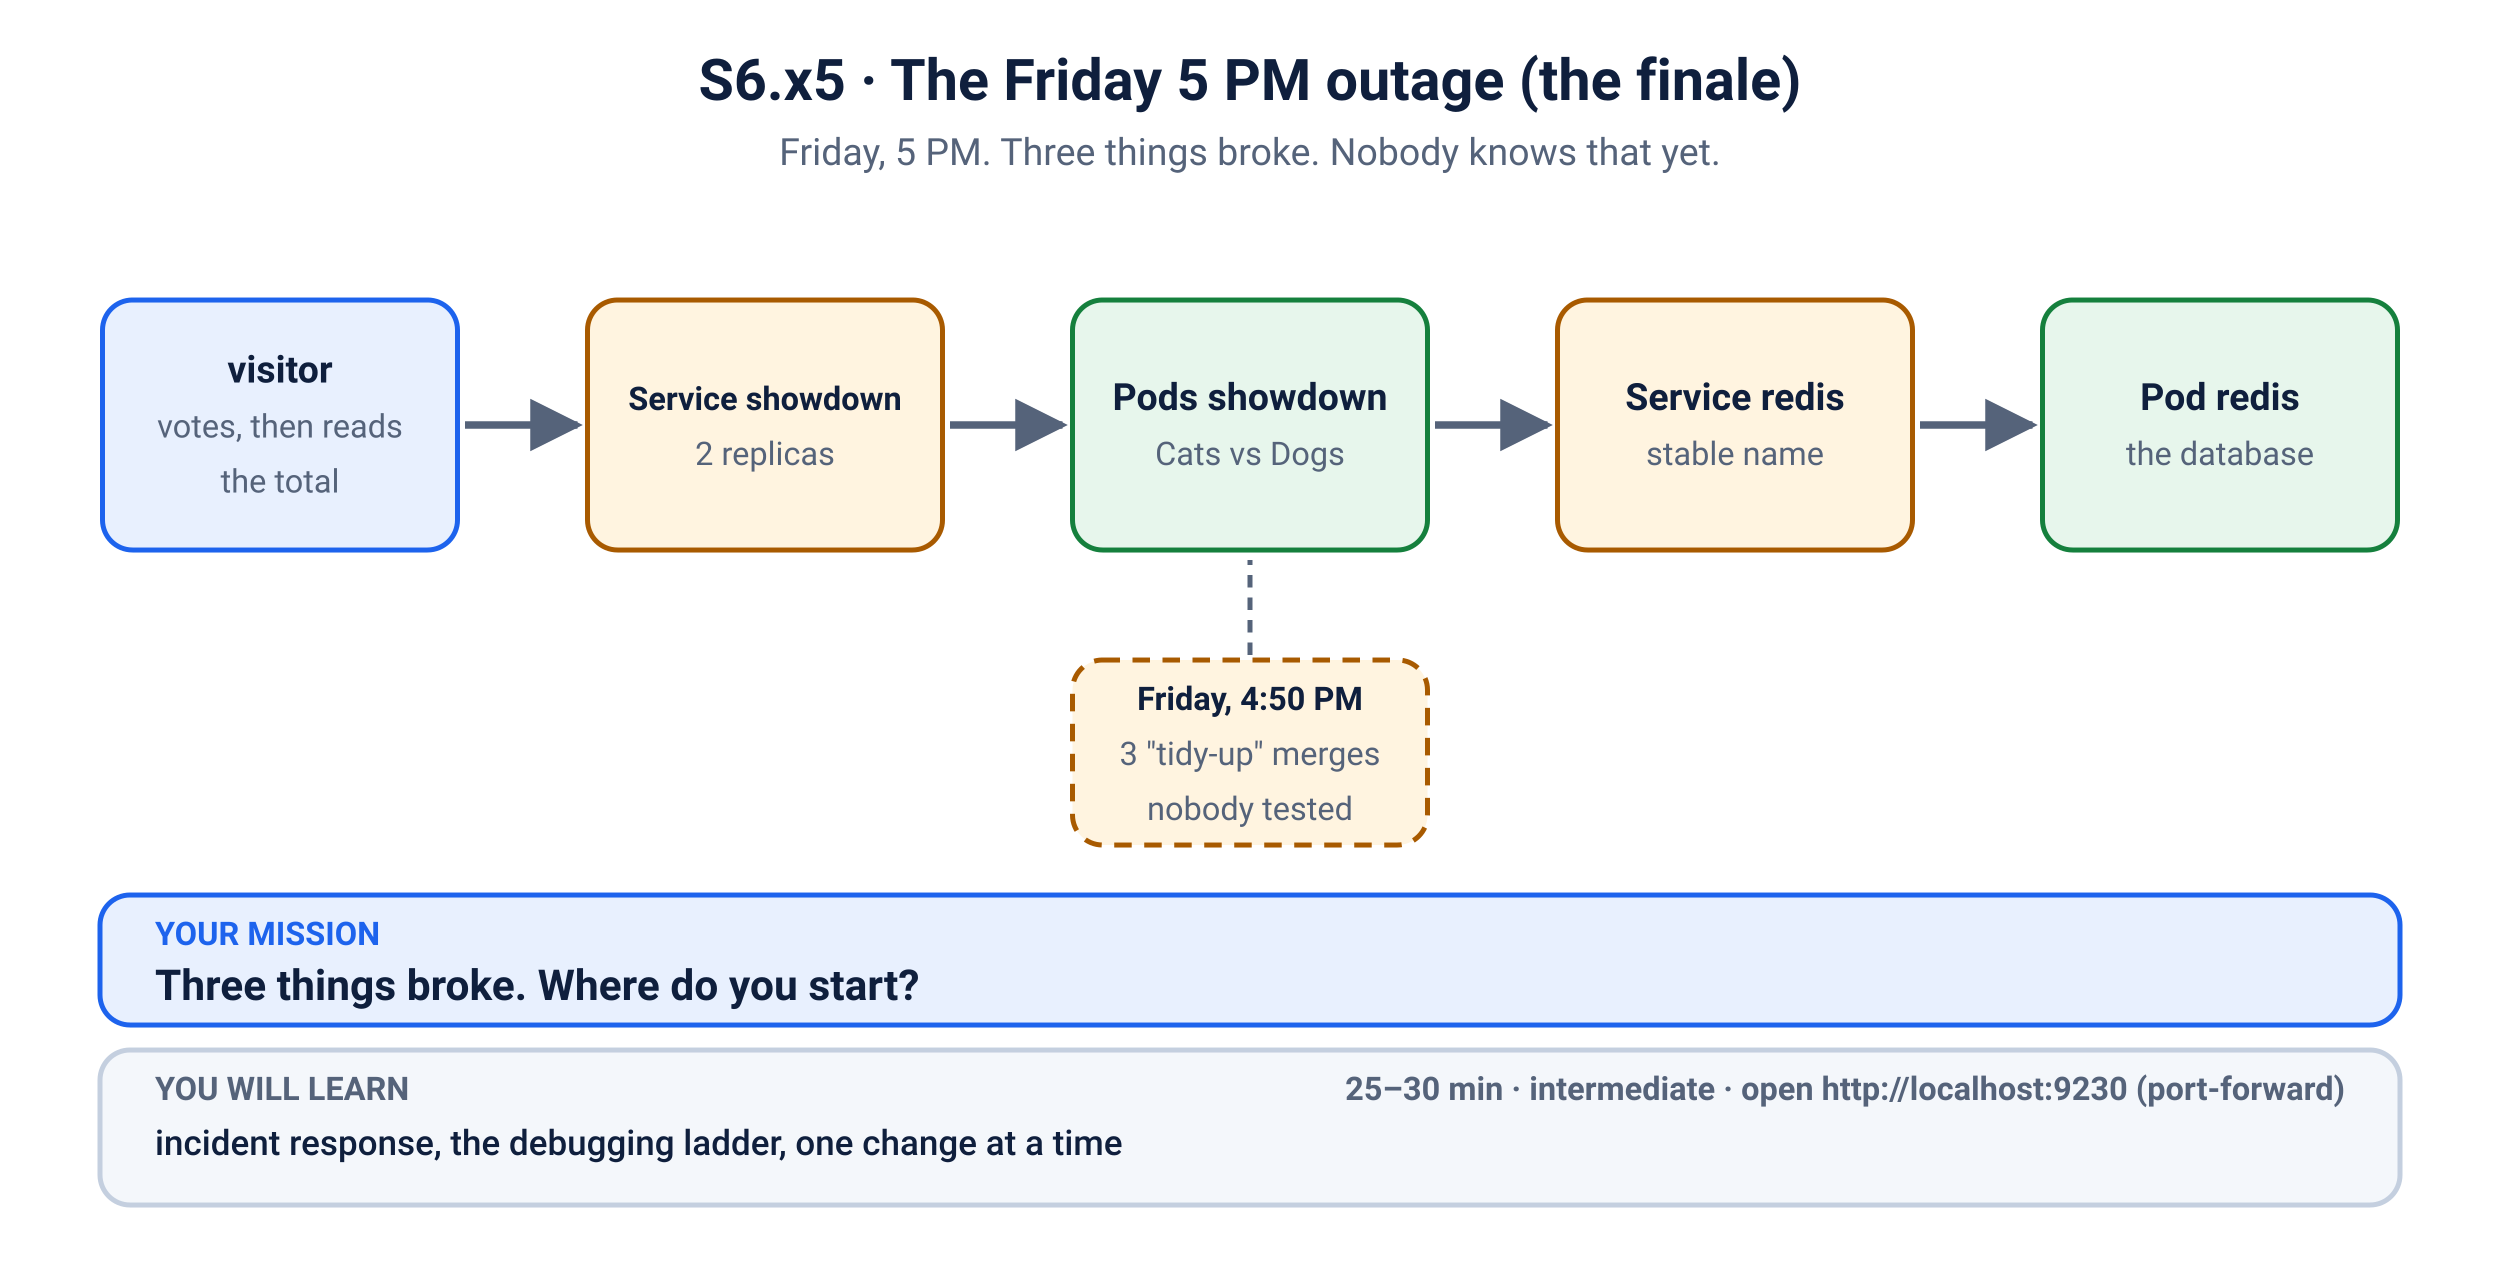
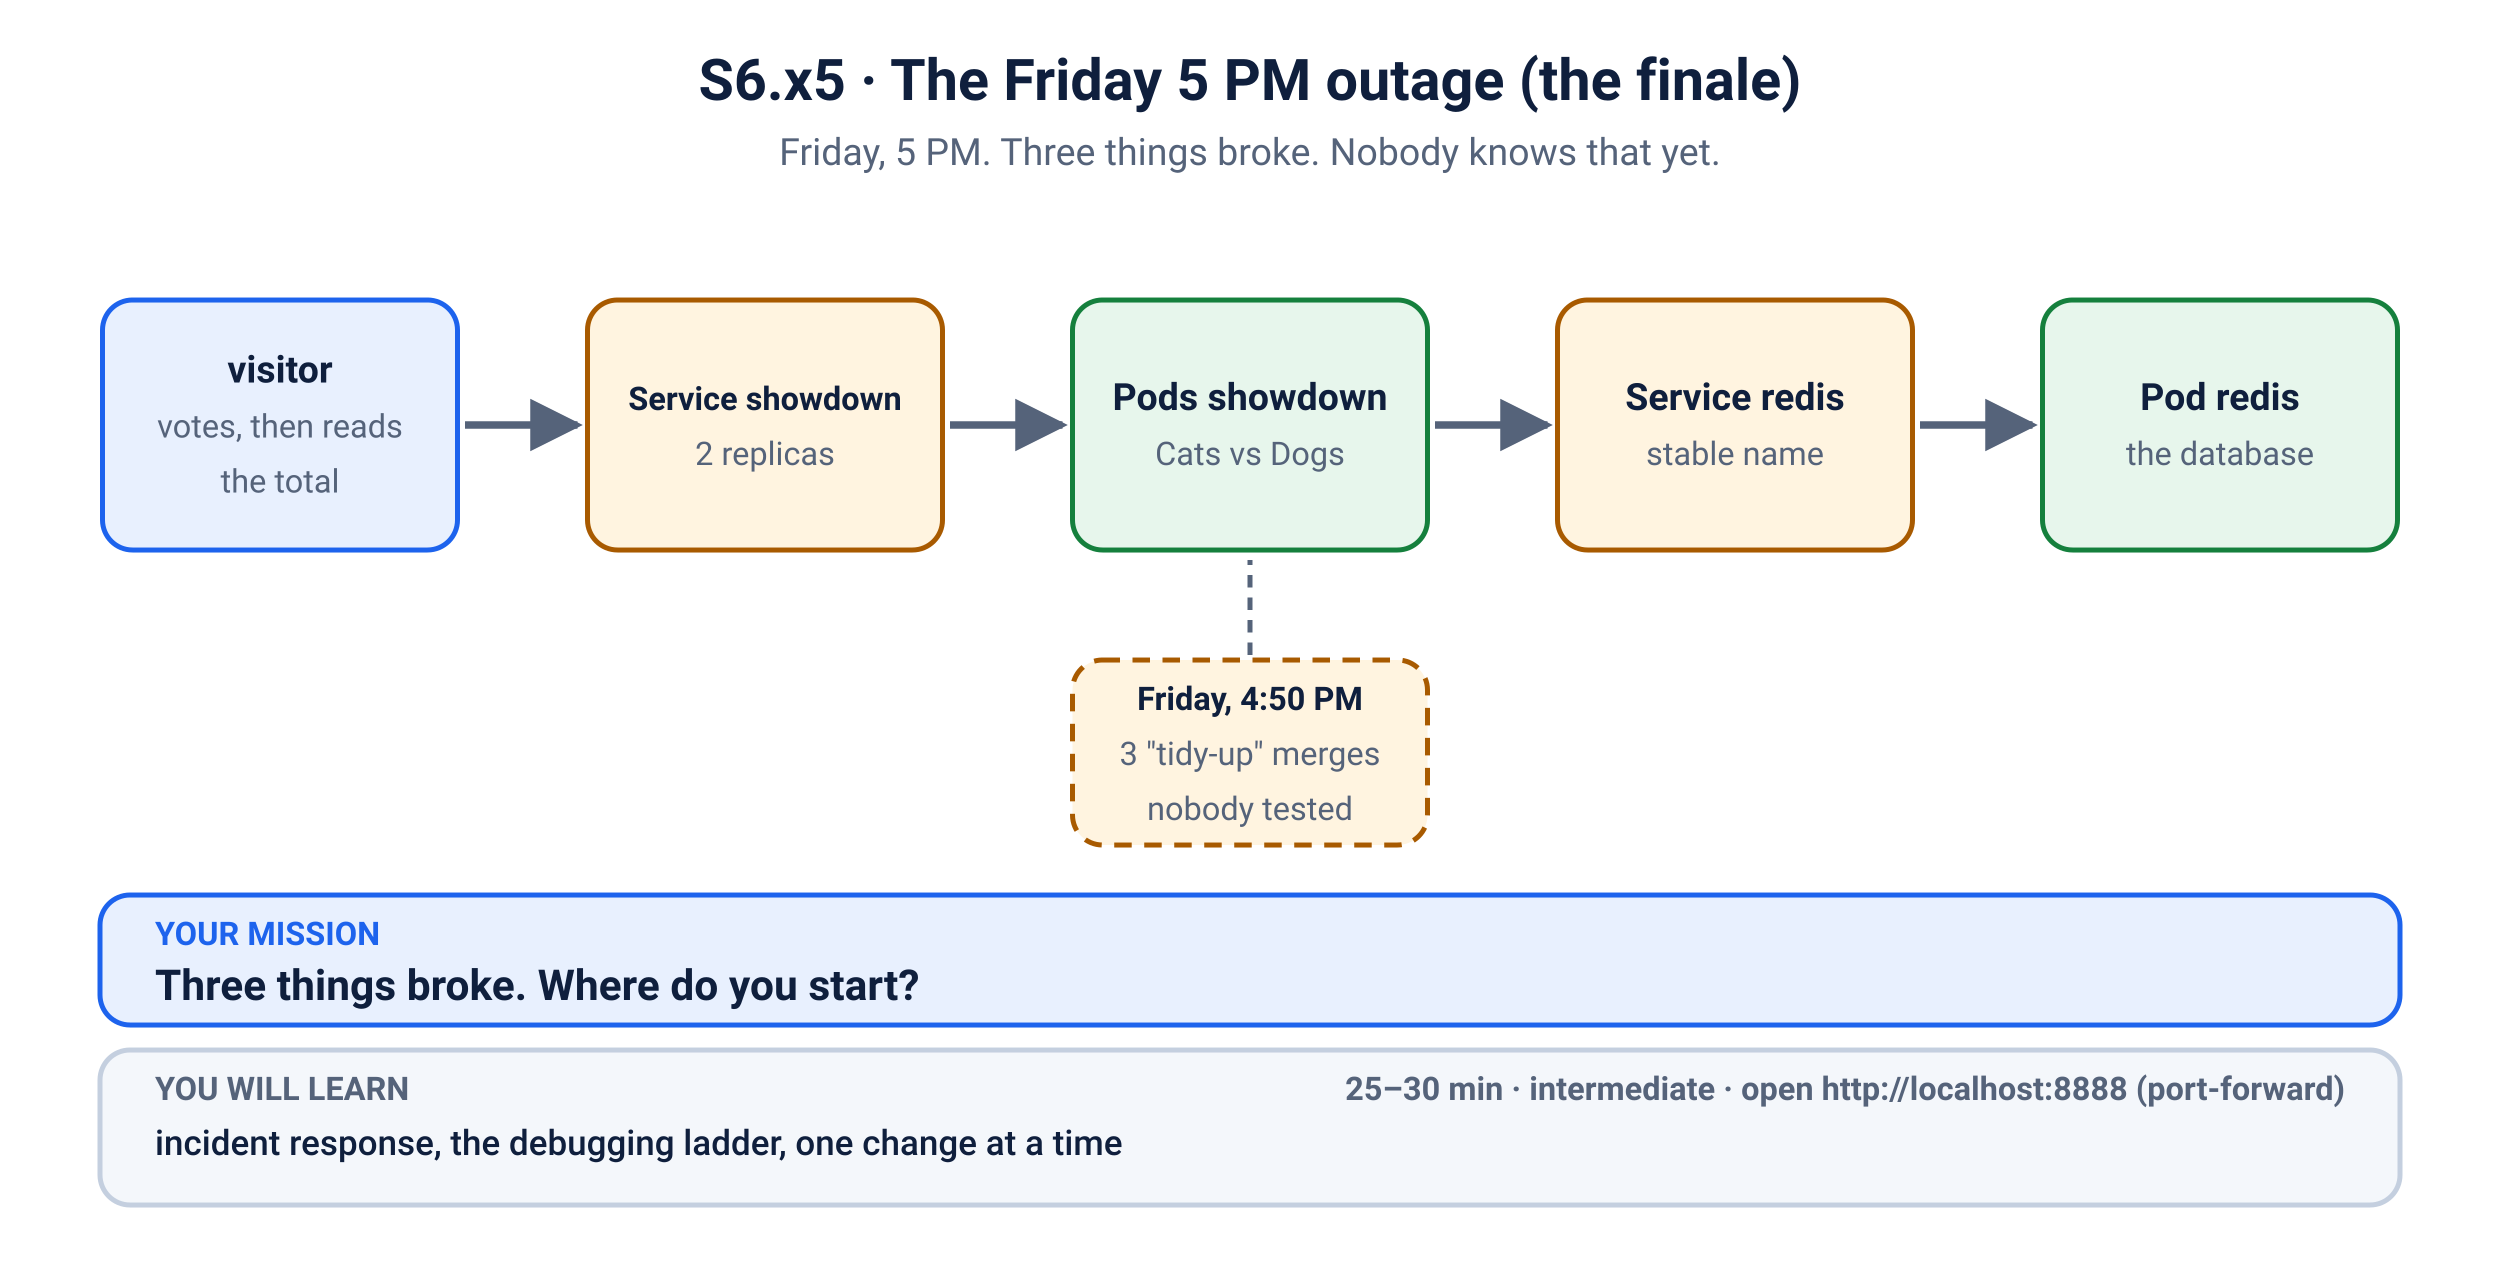
<svg xmlns="http://www.w3.org/2000/svg" viewBox="0 0 1000 506" width="1000" height="506" role="img" aria-labelledby="t d">
  <defs>
    <marker id="ah-blue" viewBox="0 0 10 10" refX="9" refY="5" markerWidth="7" markerHeight="7" orient="auto-start-reverse">
      <path d="M0,0 L10,5 L0,10 z" fill="#1d63ed" />
    </marker>
    <marker id="ah-muted" viewBox="0 0 10 10" refX="9" refY="5" markerWidth="7" markerHeight="7" orient="auto-start-reverse">
      <path d="M0,0 L10,5 L0,10 z" fill="#55637a" />
    </marker>
    <marker id="ah-red" viewBox="0 0 10 10" refX="9" refY="5" markerWidth="7" markerHeight="7" orient="auto-start-reverse">
      <path d="M0,0 L10,5 L0,10 z" fill="#c62828" />
    </marker>
    <marker id="ah-green" viewBox="0 0 10 10" refX="9" refY="5" markerWidth="7" markerHeight="7" orient="auto-start-reverse">
      <path d="M0,0 L10,5 L0,10 z" fill="#15803d" />
    </marker>
    <marker id="ah-amber" viewBox="0 0 10 10" refX="9" refY="5" markerWidth="7" markerHeight="7" orient="auto-start-reverse">
      <path d="M0,0 L10,5 L0,10 z" fill="#a85a00" />
    </marker>
    <marker id="ah-ink" viewBox="0 0 10 10" refX="9" refY="5" markerWidth="7" markerHeight="7" orient="auto-start-reverse">
      <path d="M0,0 L10,5 L0,10 z" fill="#0f1f3d" />
    </marker>
  </defs>
  <rect width="1000" height="506" fill="#ffffff" />
  <text x="500.0" y="40" font-family="-apple-system, BlinkMacSystemFont, 'Segoe UI', Roboto, Helvetica, Arial, sans-serif" font-size="23" font-weight="700" fill="#0f1f3d" text-anchor="middle">S6.x5 · The Friday 5 PM outage (the finale)</text>
  <text x="500.0" y="66" font-family="-apple-system, BlinkMacSystemFont, 'Segoe UI', Roboto, Helvetica, Arial, sans-serif" font-size="15" fill="#55637a" text-anchor="middle">Friday, 5 PM. Three things broke. Nobody knows that yet.</text>
  <rect x="41" y="120" width="142" height="100" rx="12" fill="#e8f0fe" stroke="#1d63ed" stroke-width="2" />
  <text x="112.0" y="153" font-family="-apple-system, BlinkMacSystemFont, 'Segoe UI', Roboto, Helvetica, Arial, sans-serif" font-size="15" font-weight="700" fill="#0f1f3d" text-anchor="middle">visitor</text>
  <text x="112.0" y="175" font-family="-apple-system, BlinkMacSystemFont, 'Segoe UI', Roboto, Helvetica, Arial, sans-serif" font-size="13" font-weight="400" fill="#55637a" text-anchor="middle">votes, then reads</text>
  <text x="112.0" y="197" font-family="-apple-system, BlinkMacSystemFont, 'Segoe UI', Roboto, Helvetica, Arial, sans-serif" font-size="13" font-weight="400" fill="#55637a" text-anchor="middle">the total</text>
  <line x1="186" y1="170" x2="231" y2="170" stroke="#55637a" stroke-width="3" marker-end="url(#ah-muted)" />
  <rect x="235" y="120" width="142" height="100" rx="12" fill="#fff4e0" stroke="#a85a00" stroke-width="2" />
  <text x="306.0" y="164" font-family="-apple-system, BlinkMacSystemFont, 'Segoe UI', Roboto, Helvetica, Arial, sans-serif" font-size="13" font-weight="700" fill="#0f1f3d" text-anchor="middle">Service showdown</text>
  <text x="306.0" y="186" font-family="-apple-system, BlinkMacSystemFont, 'Segoe UI', Roboto, Helvetica, Arial, sans-serif" font-size="13" font-weight="400" fill="#55637a" text-anchor="middle">2 replicas</text>
  <line x1="380" y1="170" x2="425" y2="170" stroke="#55637a" stroke-width="3" marker-end="url(#ah-muted)" />
  <rect x="429" y="120" width="142" height="100" rx="12" fill="#e7f6ec" stroke="#15803d" stroke-width="2" />
  <text x="500.0" y="164" font-family="-apple-system, BlinkMacSystemFont, 'Segoe UI', Roboto, Helvetica, Arial, sans-serif" font-size="15" font-weight="700" fill="#0f1f3d" text-anchor="middle">Pods showdown</text>
  <text x="500.0" y="186" font-family="-apple-system, BlinkMacSystemFont, 'Segoe UI', Roboto, Helvetica, Arial, sans-serif" font-size="13" font-weight="400" fill="#55637a" text-anchor="middle">Cats vs Dogs</text>
  <line x1="574" y1="170" x2="619" y2="170" stroke="#55637a" stroke-width="3" marker-end="url(#ah-muted)" />
  <rect x="623" y="120" width="142" height="100" rx="12" fill="#fff4e0" stroke="#a85a00" stroke-width="2" />
  <text x="694.0" y="164" font-family="-apple-system, BlinkMacSystemFont, 'Segoe UI', Roboto, Helvetica, Arial, sans-serif" font-size="15" font-weight="700" fill="#0f1f3d" text-anchor="middle">Service redis</text>
  <text x="694.0" y="186" font-family="-apple-system, BlinkMacSystemFont, 'Segoe UI', Roboto, Helvetica, Arial, sans-serif" font-size="13" font-weight="400" fill="#55637a" text-anchor="middle">stable name</text>
  <line x1="768" y1="170" x2="813" y2="170" stroke="#55637a" stroke-width="3" marker-end="url(#ah-muted)" />
  <rect x="817" y="120" width="142" height="100" rx="12" fill="#e7f6ec" stroke="#15803d" stroke-width="2" />
  <text x="888.0" y="164" font-family="-apple-system, BlinkMacSystemFont, 'Segoe UI', Roboto, Helvetica, Arial, sans-serif" font-size="15" font-weight="700" fill="#0f1f3d" text-anchor="middle">Pod redis</text>
  <text x="888.0" y="186" font-family="-apple-system, BlinkMacSystemFont, 'Segoe UI', Roboto, Helvetica, Arial, sans-serif" font-size="13" font-weight="400" fill="#55637a" text-anchor="middle">the database</text>
  <rect x="429" y="264" width="142" height="74" rx="12" fill="#fff4e0" stroke="#a85a00" stroke-width="2" stroke-dasharray="7 5" />
  <text x="500.0" y="284" font-family="-apple-system, BlinkMacSystemFont, 'Segoe UI', Roboto, Helvetica, Arial, sans-serif" font-size="13" font-weight="700" fill="#0f1f3d" text-anchor="middle">Friday, 4:50 PM</text>
  <text x="500.0" y="306" font-family="-apple-system, BlinkMacSystemFont, 'Segoe UI', Roboto, Helvetica, Arial, sans-serif" font-size="13" font-weight="400" fill="#55637a" text-anchor="middle">3 "tidy-up" merges</text>
  <text x="500.0" y="328" font-family="-apple-system, BlinkMacSystemFont, 'Segoe UI', Roboto, Helvetica, Arial, sans-serif" font-size="13" font-weight="400" fill="#55637a" text-anchor="middle">nobody tested</text>
  <line x1="500" y1="262" x2="500" y2="224" stroke="#55637a" stroke-width="2" stroke-dasharray="5 4" />
  <rect x="40" y="358" width="920" height="52" rx="12" fill="#e8f0fe" stroke="#1d63ed" stroke-width="2" />
  <text x="62" y="378" font-family="-apple-system, BlinkMacSystemFont, 'Segoe UI', Roboto, Helvetica, Arial, sans-serif" font-size="13" font-weight="700" fill="#1d63ed" text-anchor="start">YOUR MISSION</text>
  <text x="62" y="400" font-family="-apple-system, BlinkMacSystemFont, 'Segoe UI', Roboto, Helvetica, Arial, sans-serif" font-size="17" font-weight="700" fill="#0f1f3d" text-anchor="start">Three things broke. Where do you start?</text>
  <rect x="40" y="420" width="920" height="62" rx="12" fill="#f4f7fb" stroke="#c4cfdf" stroke-width="2" />
  <text x="62" y="440" font-family="-apple-system, BlinkMacSystemFont, 'Segoe UI', Roboto, Helvetica, Arial, sans-serif" font-size="13" font-weight="700" fill="#55637a" text-anchor="start">YOU WILL LEARN</text>
  <text x="62" y="462" font-family="-apple-system, BlinkMacSystemFont, 'Segoe UI', Roboto, Helvetica, Arial, sans-serif" font-size="14" font-weight="500" fill="#0f1f3d" text-anchor="start">incident response, the debugging ladder, one change at a time</text>
-   <text x="938" y="440" font-family="-apple-system, BlinkMacSystemFont, 'Segoe UI', Roboto, Helvetica, Arial, sans-serif" font-size="13" font-weight="700" fill="#55637a" text-anchor="end">25–30 min   ·   intermediate   ·   open http://localhost:9230 (port-forward)</text>
+   <text x="938" y="440" font-family="-apple-system, BlinkMacSystemFont, 'Segoe UI', Roboto, Helvetica, Arial, sans-serif" font-size="13" font-weight="700" fill="#55637a" text-anchor="end">25–30 min   ·   intermediate   ·   open http://localhost:8888 (port-forward)</text>
</svg>
